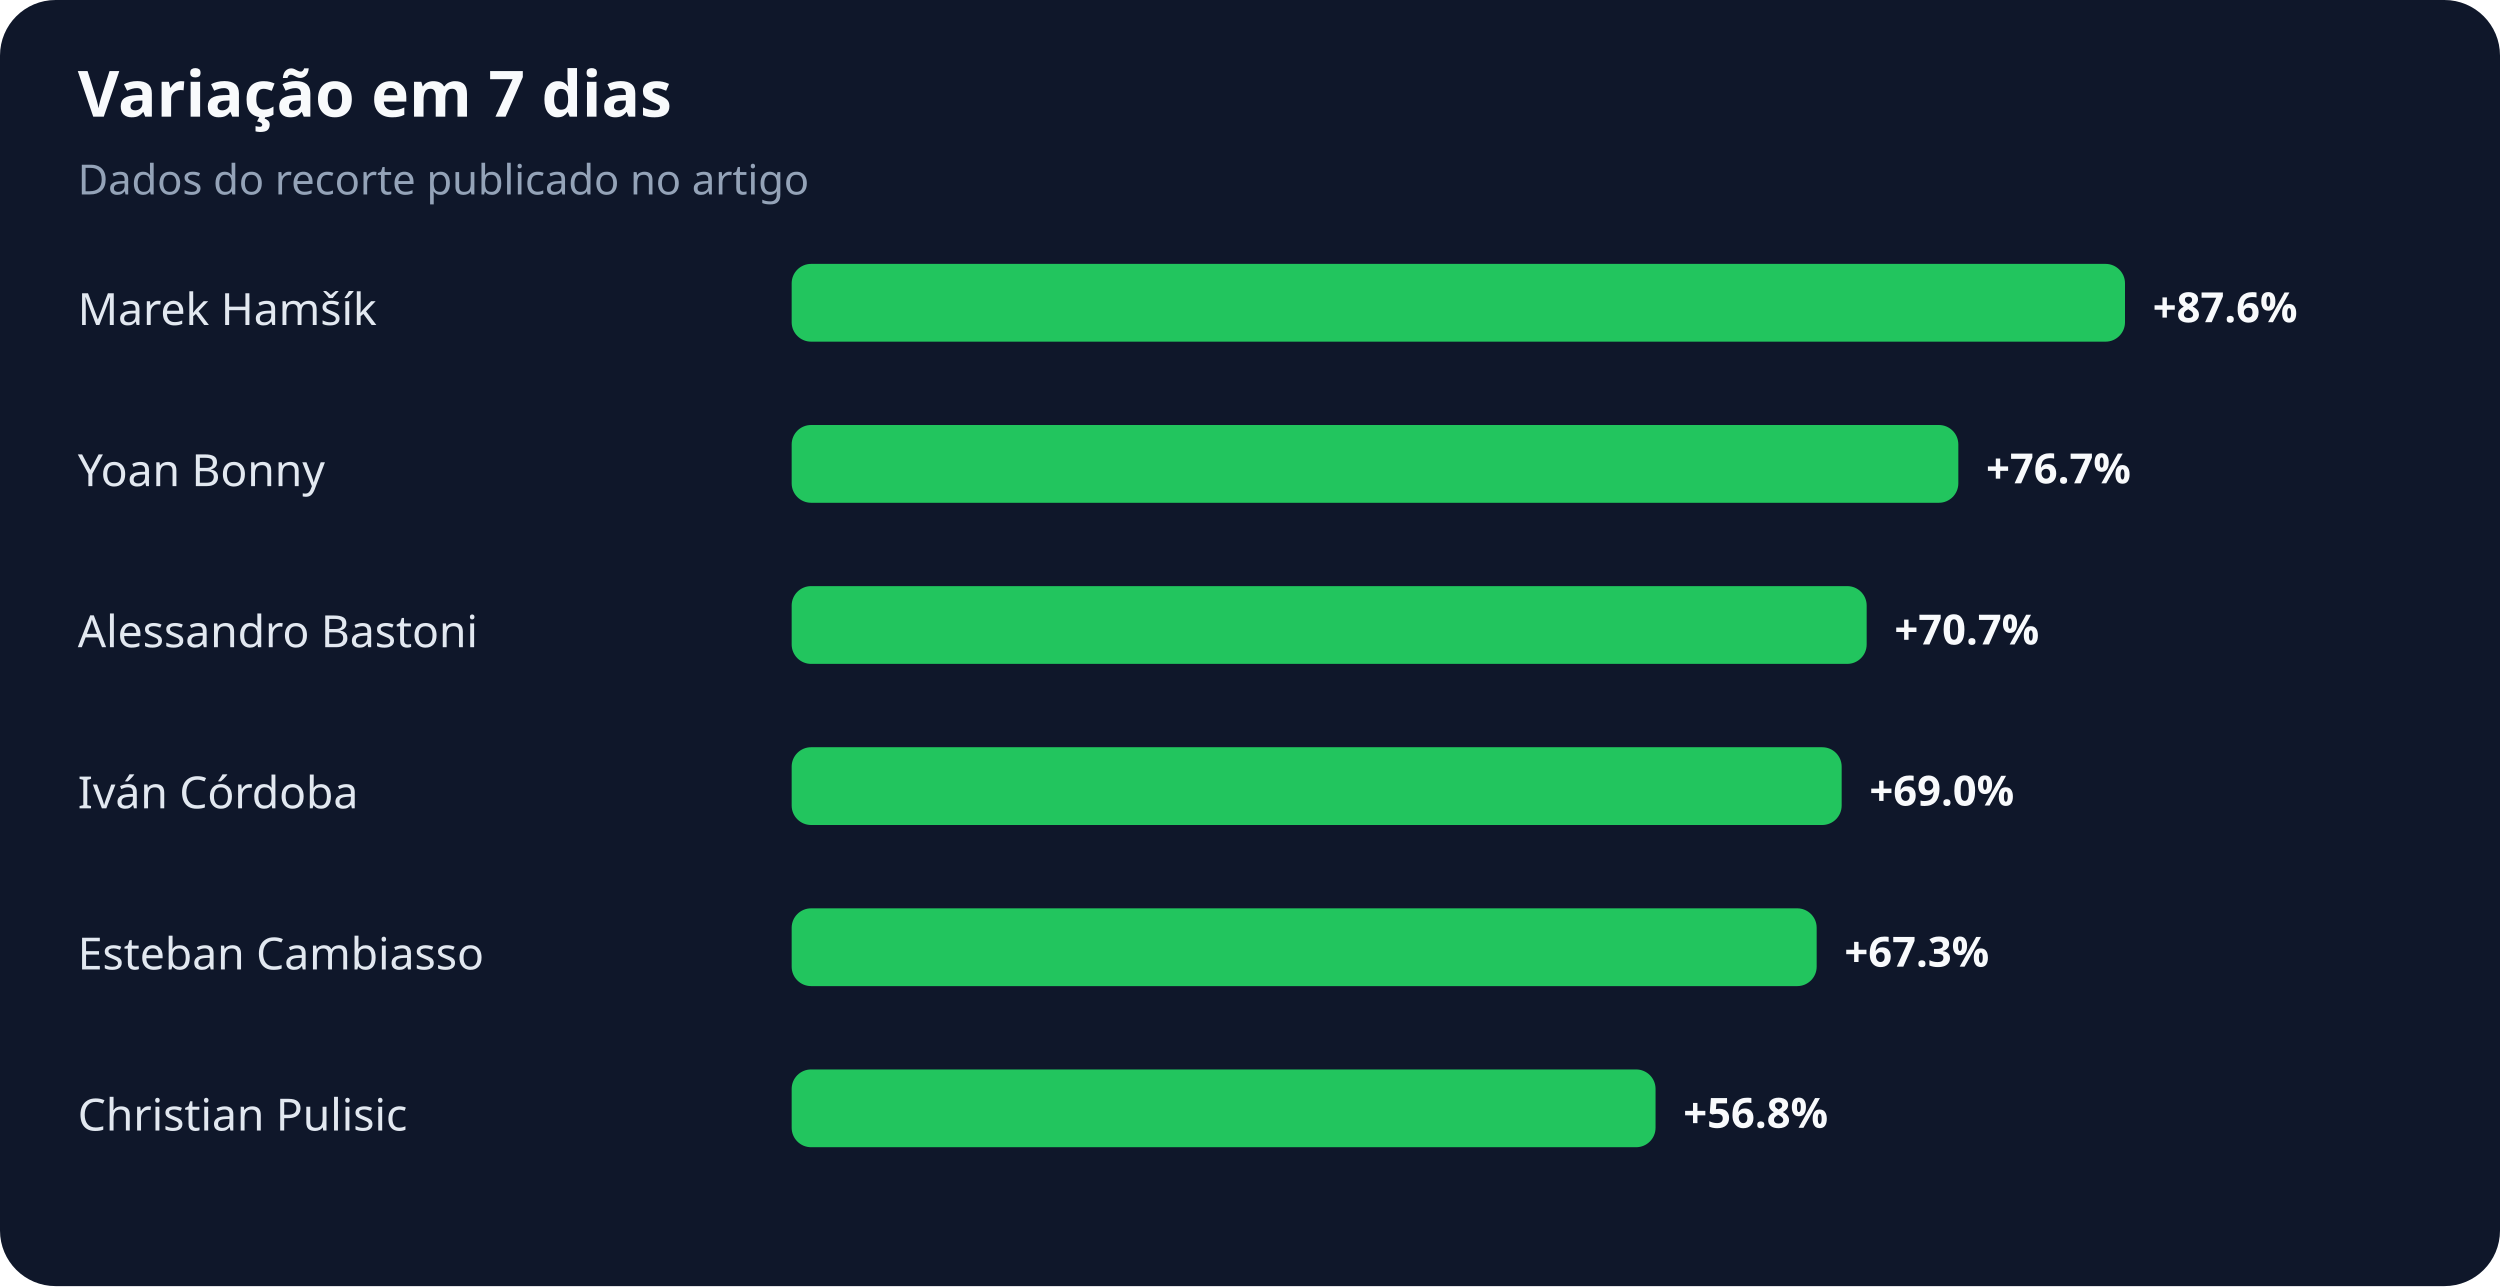
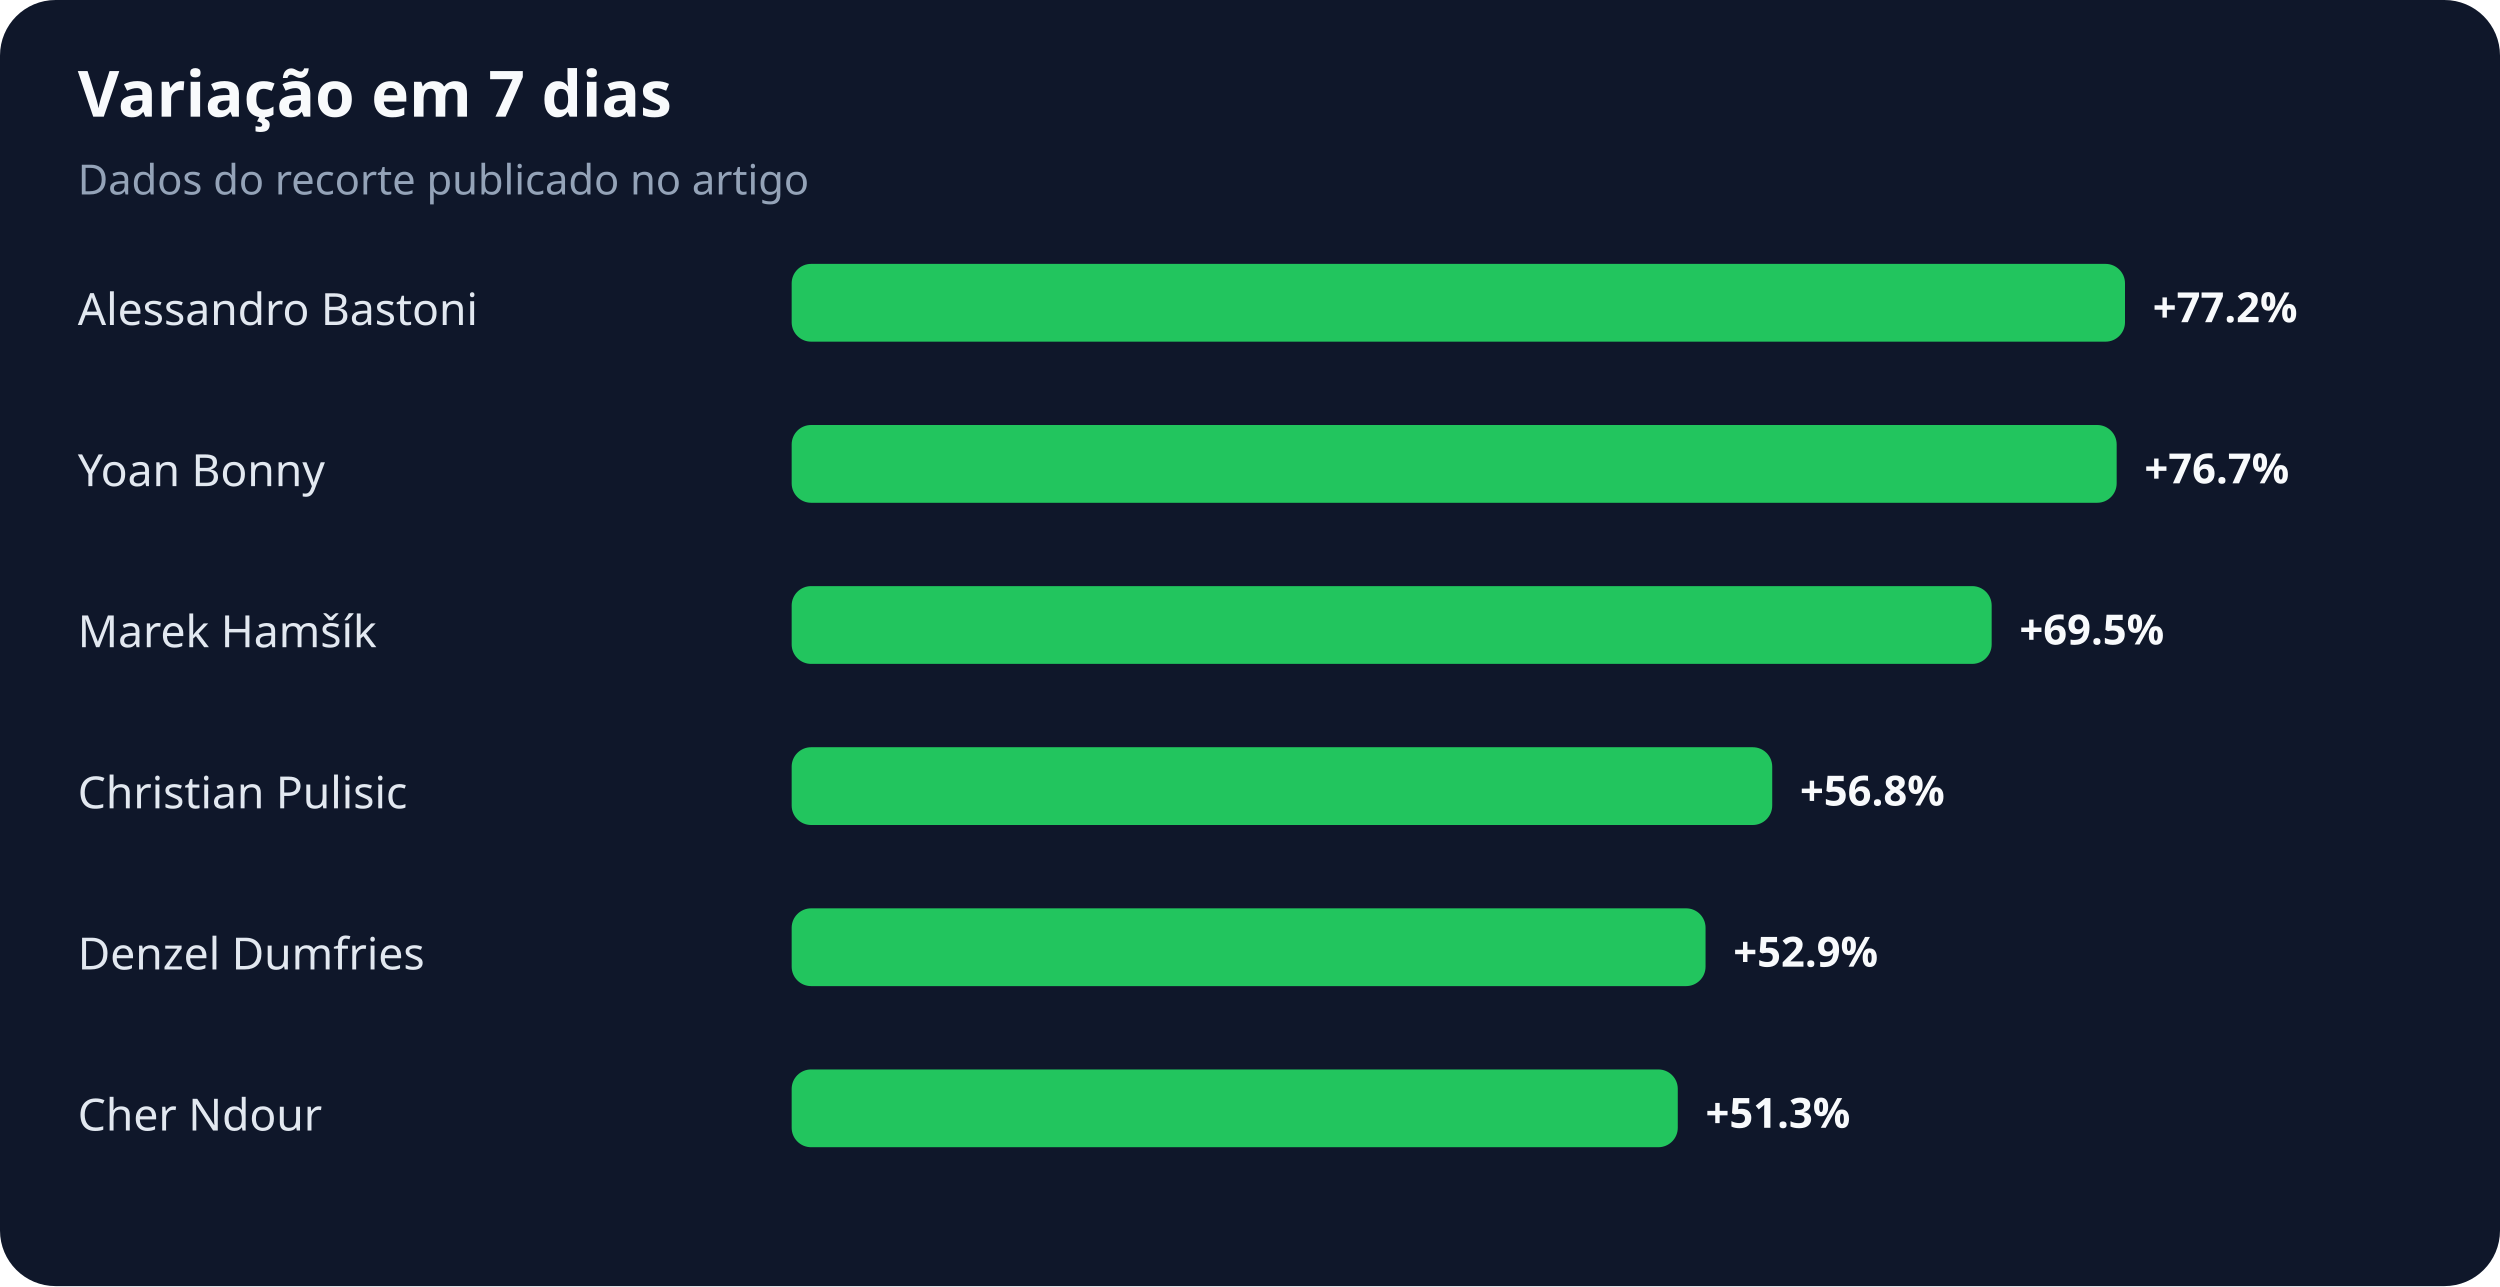
<svg xmlns="http://www.w3.org/2000/svg" width="900" height="463" viewBox="0 0 900 463" role="img" aria-labelledby="title desc">
  <rect width="100%" height="100%" rx="20" fill="#0f172a" />
  <text x="28" y="42" fill="#f8fafc" font-family="system-ui,sans-serif" font-size="23" font-weight="700">Variação em 7 dias</text>
  <text x="28" y="70" fill="#94a3b8" font-family="system-ui,sans-serif" font-size="15">Dados do recorte publicado no artigo</text>
-   <text x="28" y="117" fill="#e2e8f0" font-family="system-ui,sans-serif" font-size="16">Marek Hamšík</text>
+   <text x="28" y="117" fill="#e2e8f0" font-family="system-ui,sans-serif" font-size="16">Alessandro Bastoni</text>
  <rect x="285" y="95" width="480" height="28" rx="7" fill="#22c55e" />
-   <text x="775" y="116" fill="#f8fafc" font-family="system-ui,sans-serif" font-size="15" font-weight="700">+87.6%</text>
+   <text x="775" y="116" fill="#f8fafc" font-family="system-ui,sans-serif" font-size="15" font-weight="700">+77.2%</text>
  <text x="28" y="175" fill="#e2e8f0" font-family="system-ui,sans-serif" font-size="16">Yoan Bonny</text>
-   <rect x="285" y="153" width="420" height="28" rx="7" fill="#22c55e" />
-   <text x="715" y="174" fill="#f8fafc" font-family="system-ui,sans-serif" font-size="15" font-weight="700">+76.7%</text>
-   <text x="28" y="233" fill="#e2e8f0" font-family="system-ui,sans-serif" font-size="16">Alessandro Bastoni</text>
-   <rect x="285" y="211" width="387" height="28" rx="7" fill="#22c55e" />
-   <text x="682" y="232" fill="#f8fafc" font-family="system-ui,sans-serif" font-size="15" font-weight="700">+70.7%</text>
-   <text x="28" y="291" fill="#e2e8f0" font-family="system-ui,sans-serif" font-size="16">Iván Córdoba</text>
-   <rect x="285" y="269" width="378" height="28" rx="7" fill="#22c55e" />
-   <text x="673" y="290" fill="#f8fafc" font-family="system-ui,sans-serif" font-size="15" font-weight="700">+69.0%</text>
-   <text x="28" y="349" fill="#e2e8f0" font-family="system-ui,sans-serif" font-size="16">Esteban Cambiasso</text>
-   <rect x="285" y="327" width="369" height="28" rx="7" fill="#22c55e" />
-   <text x="664" y="348" fill="#f8fafc" font-family="system-ui,sans-serif" font-size="15" font-weight="700">+67.3%</text>
-   <text x="28" y="407" fill="#e2e8f0" font-family="system-ui,sans-serif" font-size="16">Christian Pulisic</text>
-   <rect x="285" y="385" width="311" height="28" rx="7" fill="#22c55e" />
-   <text x="606" y="406" fill="#f8fafc" font-family="system-ui,sans-serif" font-size="15" font-weight="700">+56.8%</text>
+   <rect x="285" y="153" width="477" height="28" rx="7" fill="#22c55e" />
+   <text x="772" y="174" fill="#f8fafc" font-family="system-ui,sans-serif" font-size="15" font-weight="700">+76.7%</text>
+   <text x="28" y="233" fill="#e2e8f0" font-family="system-ui,sans-serif" font-size="16">Marek Hamšík</text>
+   <rect x="285" y="211" width="432" height="28" rx="7" fill="#22c55e" />
+   <text x="727" y="232" fill="#f8fafc" font-family="system-ui,sans-serif" font-size="15" font-weight="700">+69.5%</text>
+   <text x="28" y="291" fill="#e2e8f0" font-family="system-ui,sans-serif" font-size="16">Christian Pulisic</text>
+   <rect x="285" y="269" width="353" height="28" rx="7" fill="#22c55e" />
+   <text x="648" y="290" fill="#f8fafc" font-family="system-ui,sans-serif" font-size="15" font-weight="700">+56.8%</text>
+   <text x="28" y="349" fill="#e2e8f0" font-family="system-ui,sans-serif" font-size="16">Denzel Dumfries</text>
+   <rect x="285" y="327" width="329" height="28" rx="7" fill="#22c55e" />
+   <text x="624" y="348" fill="#f8fafc" font-family="system-ui,sans-serif" font-size="15" font-weight="700">+52.9%</text>
+   <text x="28" y="407" fill="#e2e8f0" font-family="system-ui,sans-serif" font-size="16">Cher Ndour</text>
+   <rect x="285" y="385" width="319" height="28" rx="7" fill="#22c55e" />
+   <text x="614" y="406" fill="#f8fafc" font-family="system-ui,sans-serif" font-size="15" font-weight="700">+51.3%</text>
</svg>
